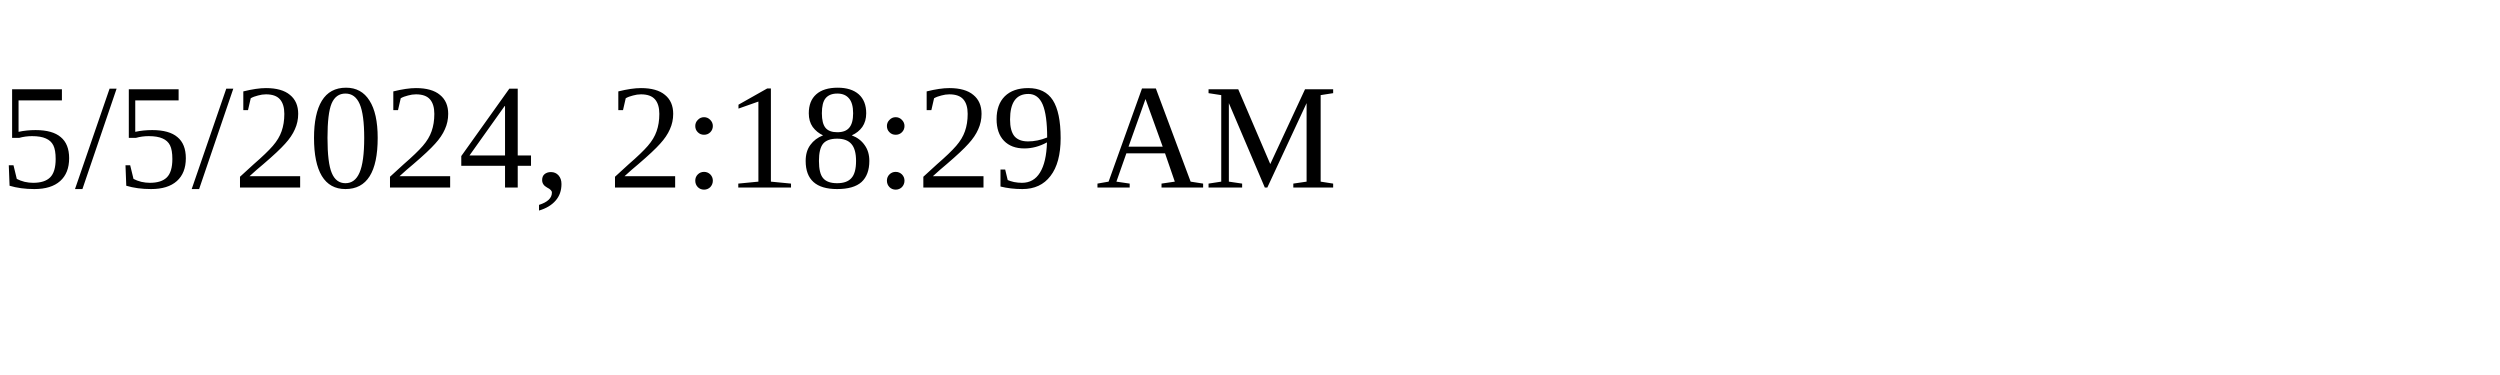
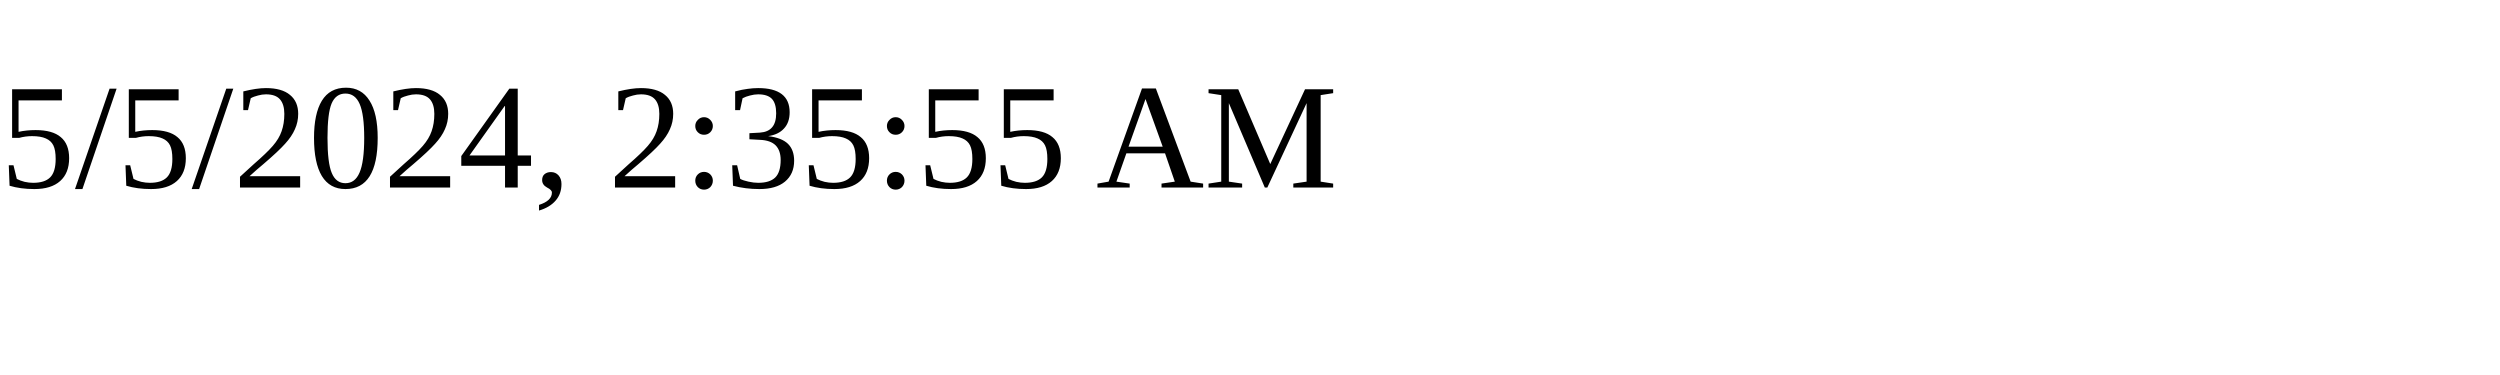
<svg xmlns="http://www.w3.org/2000/svg" height="30" width="200">
-   <text x="0" y="15">5/5/2024, 2:18:29 AM</text>
+   <text x="0" y="15">5/5/2024, 2:35:55 AM</text>
</svg>
